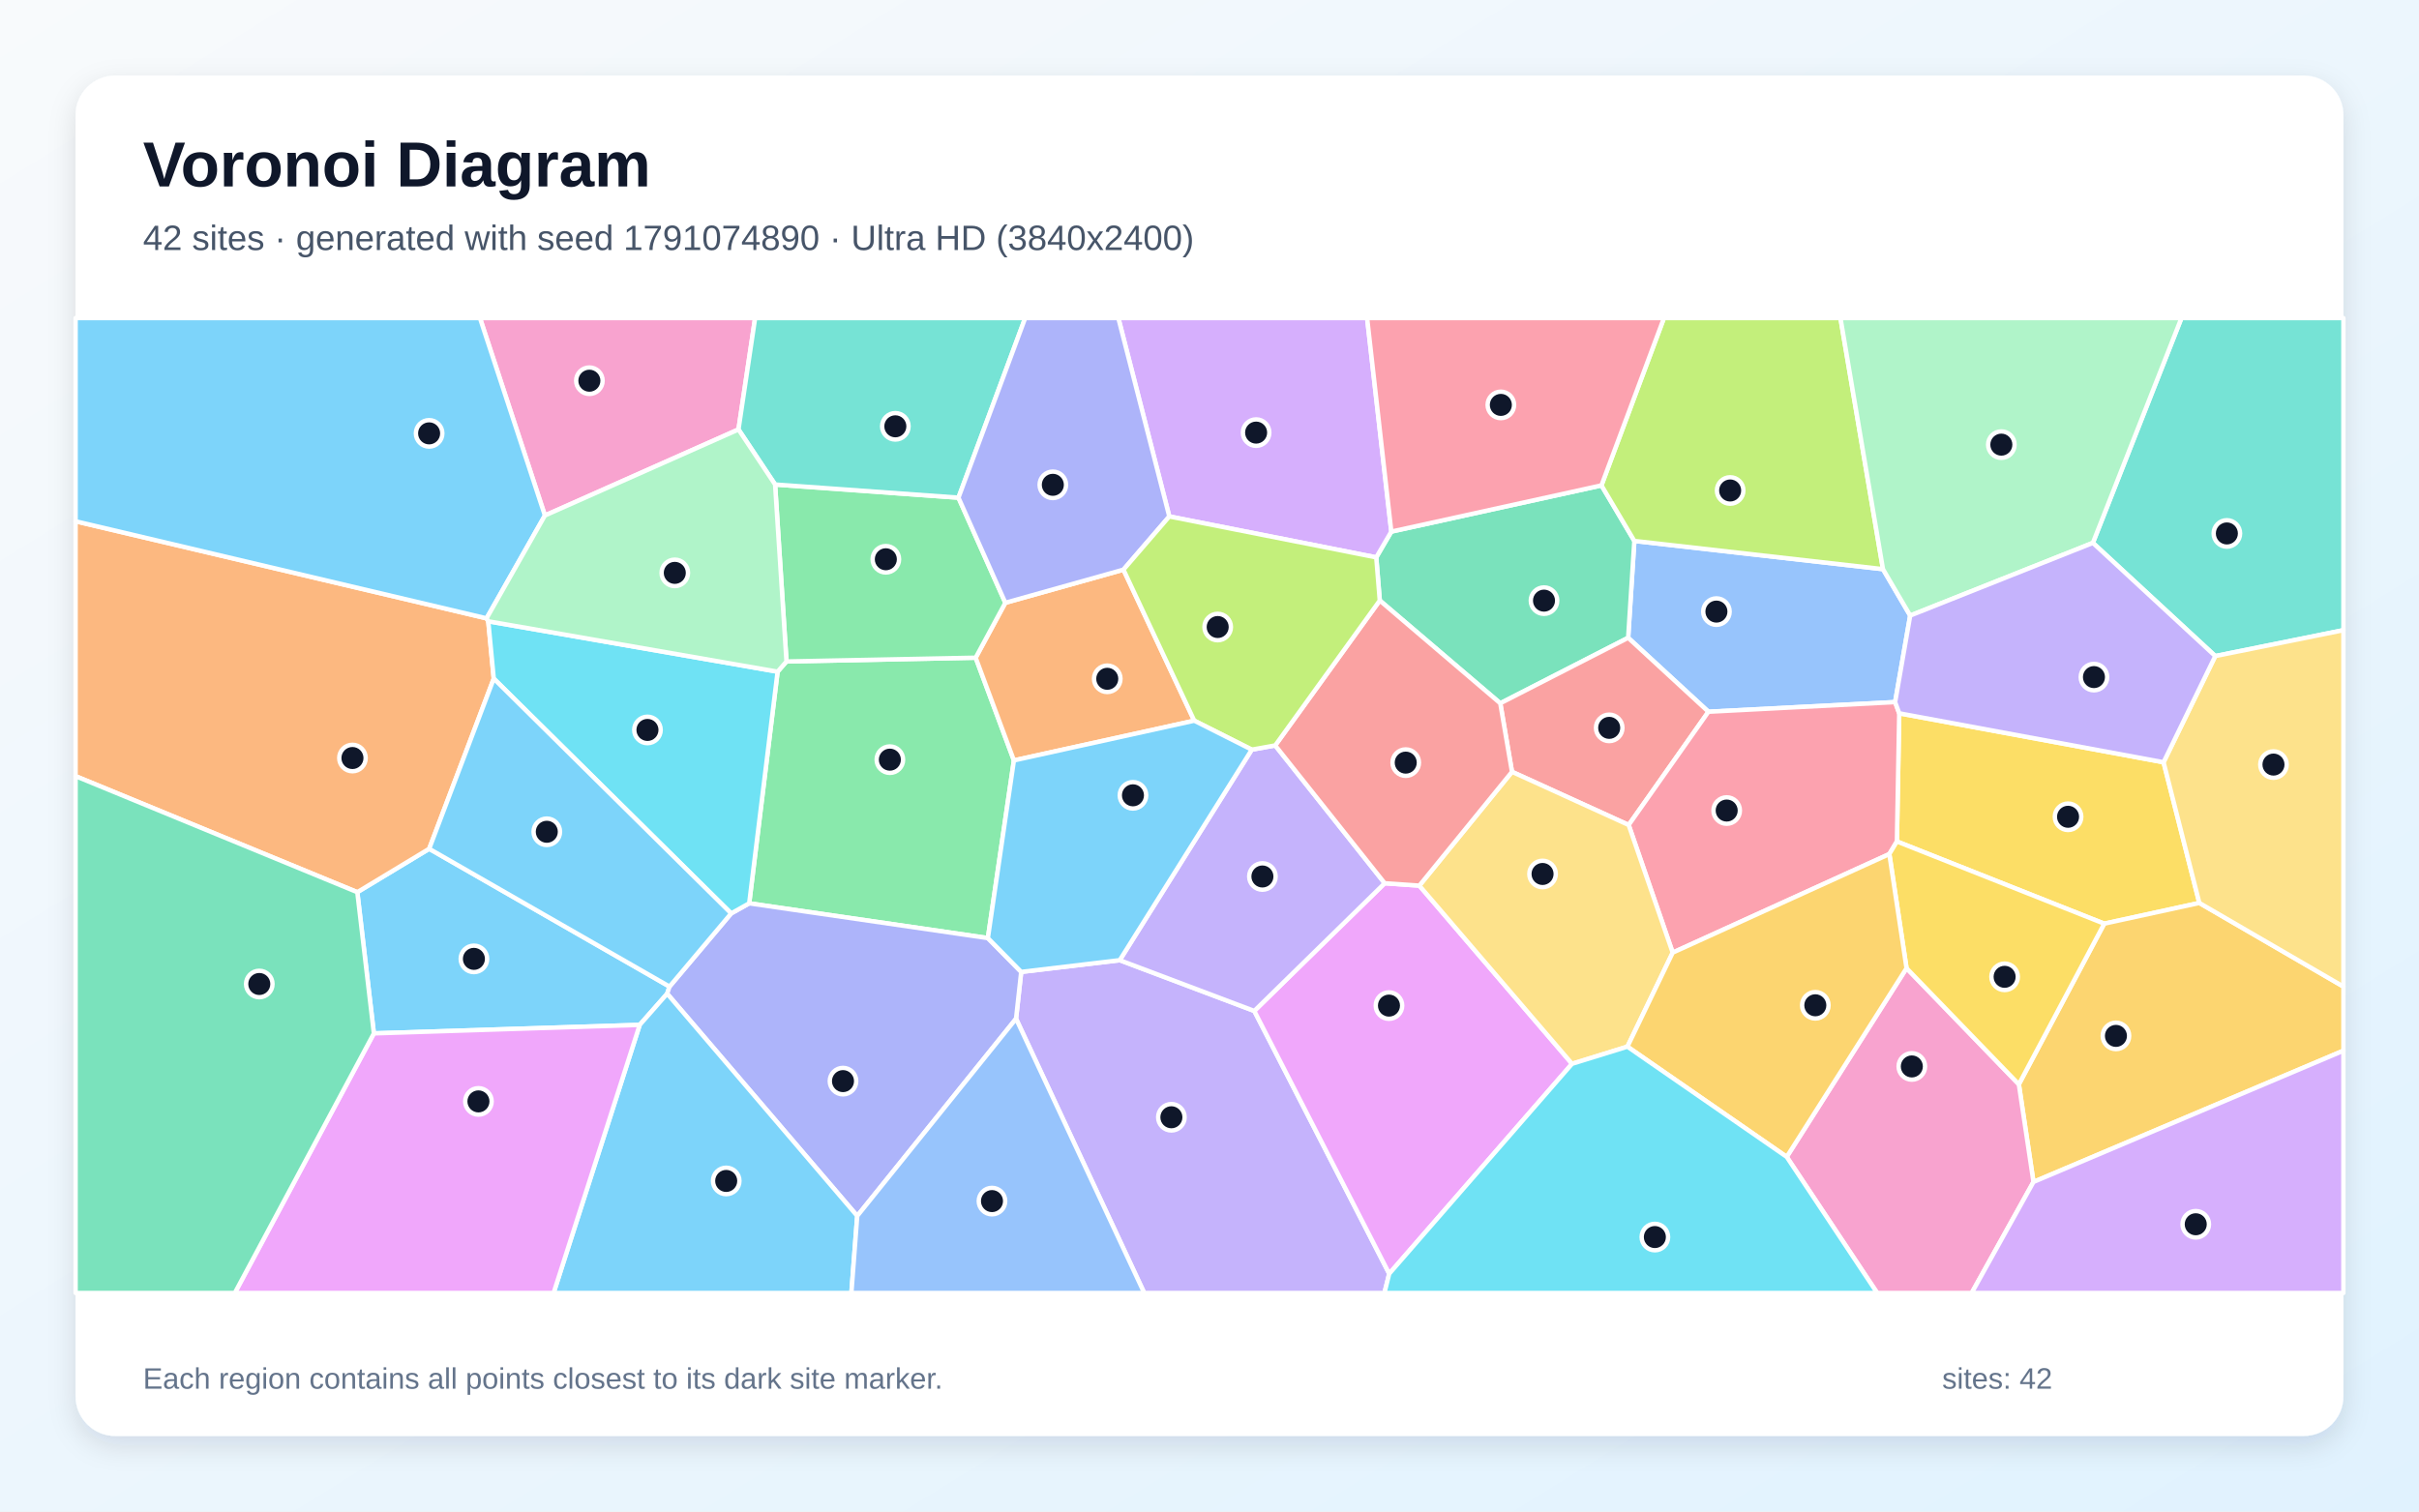
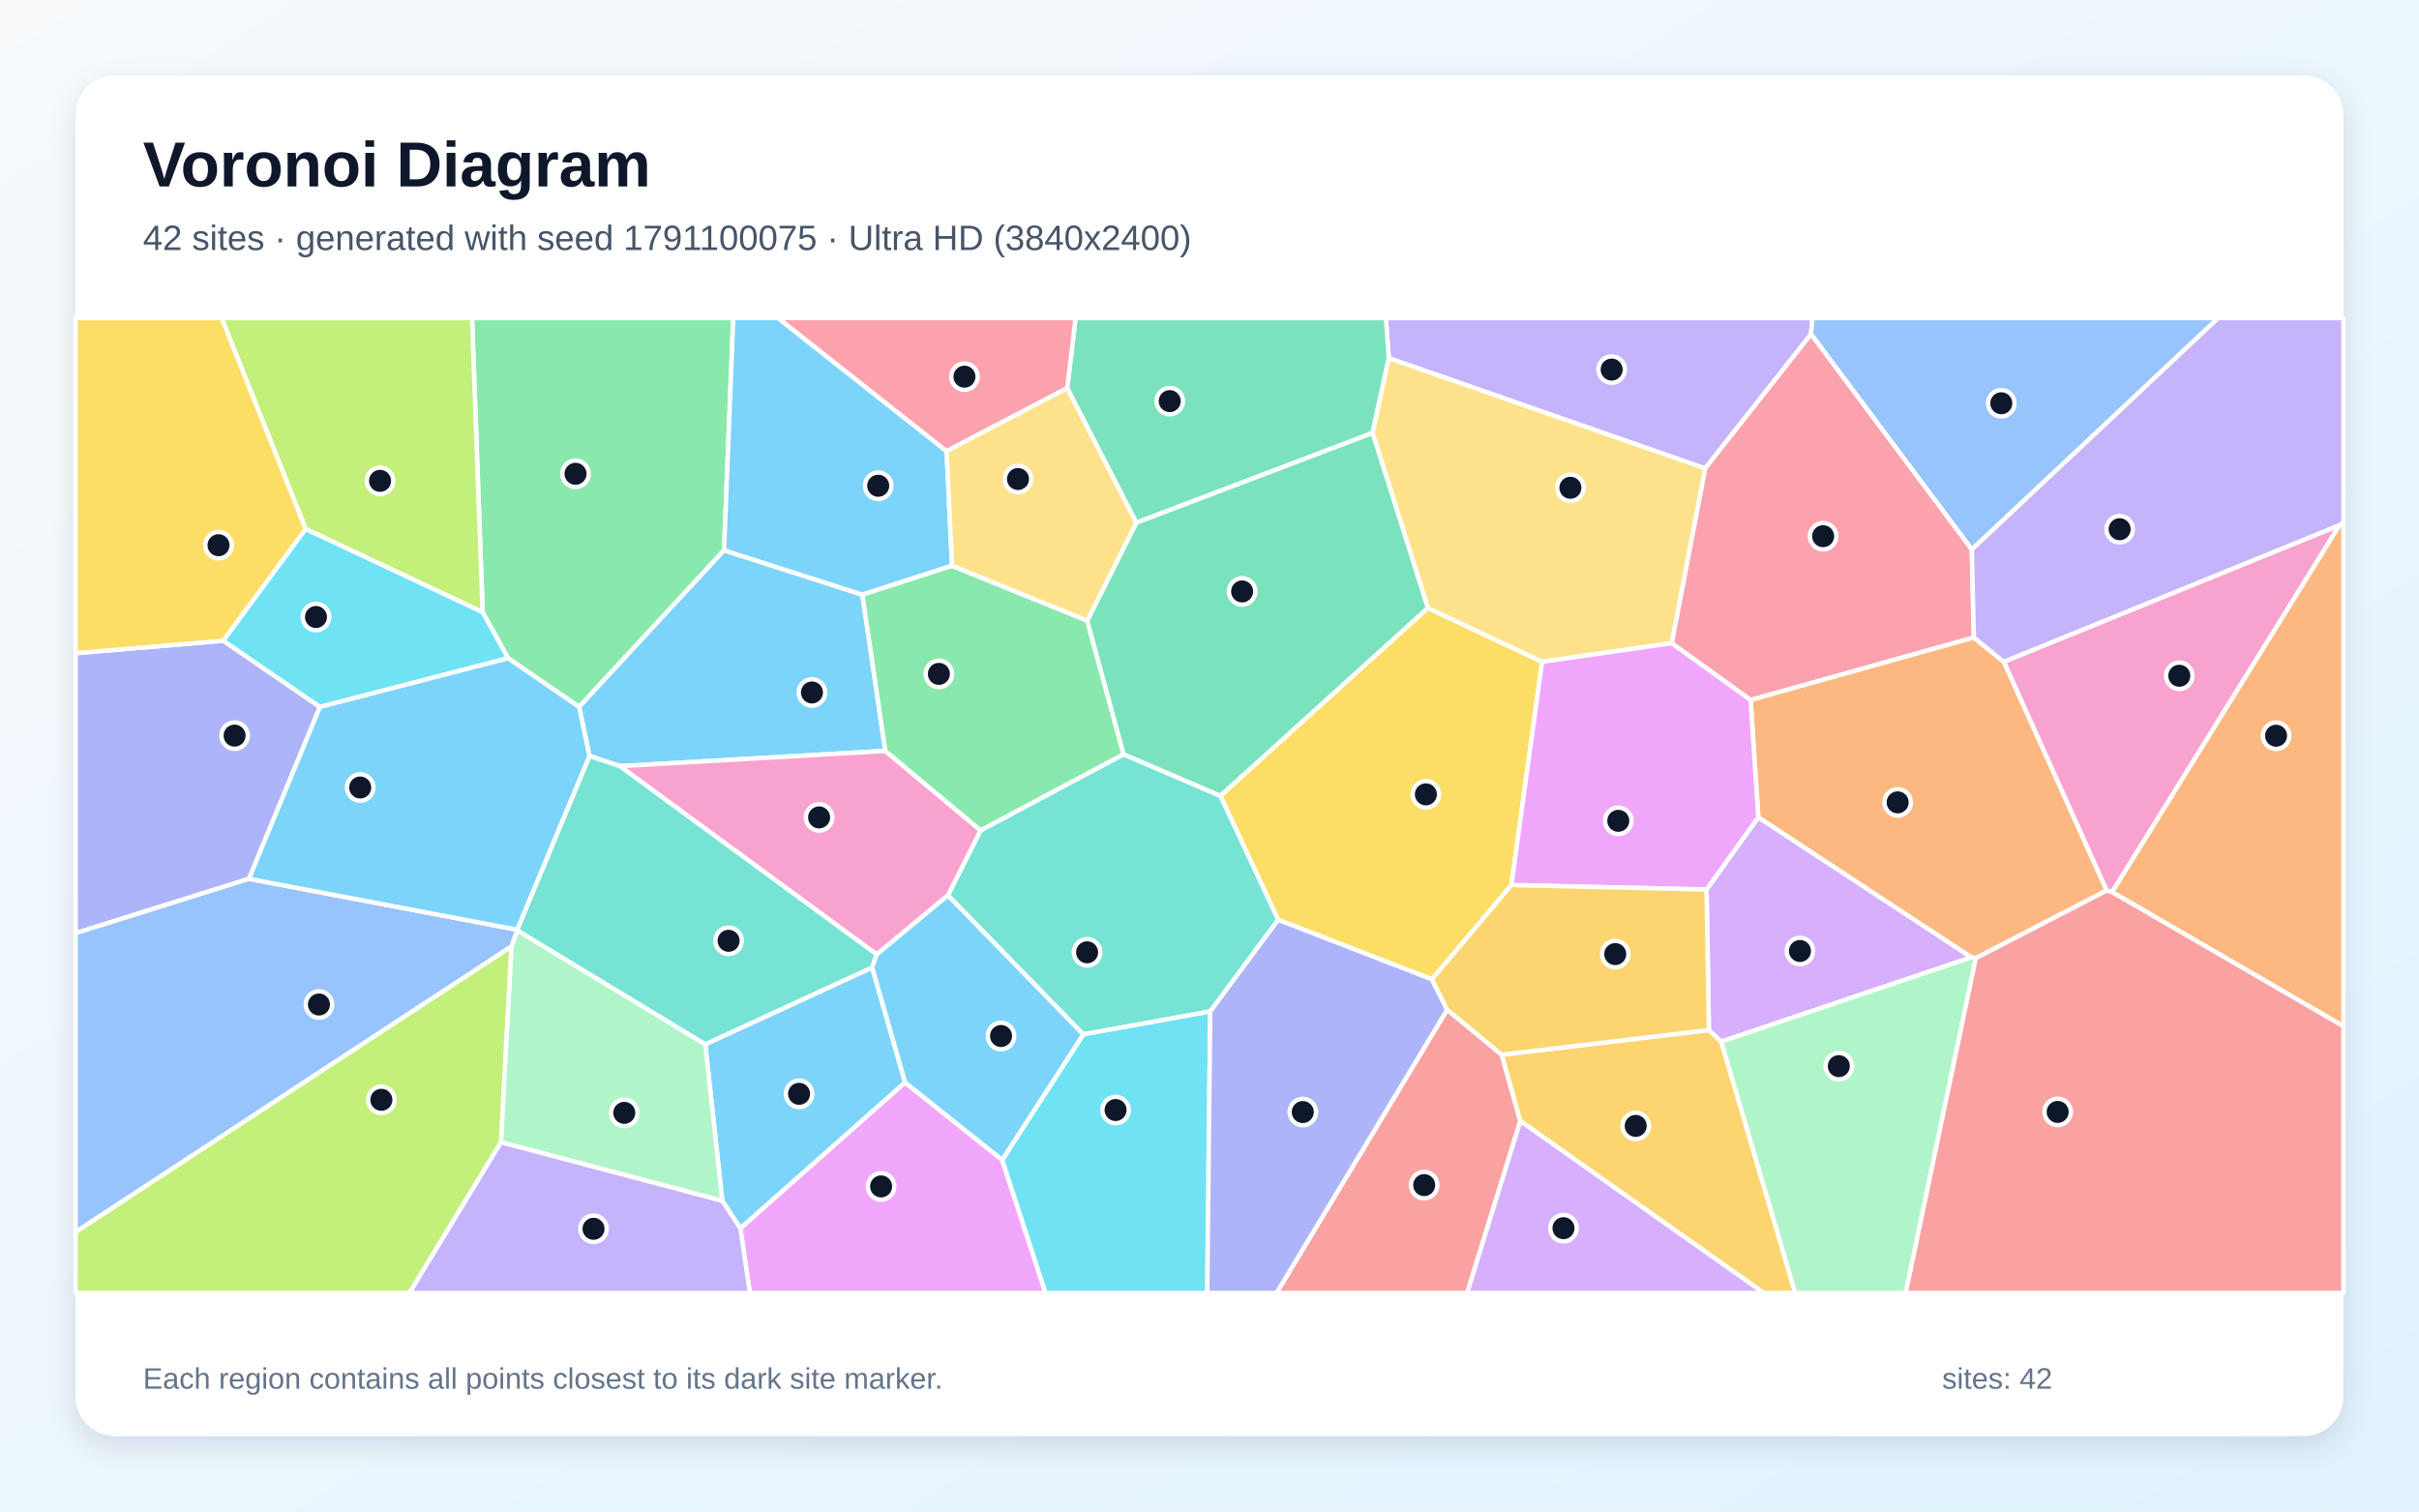
<svg xmlns="http://www.w3.org/2000/svg" width="3840" height="2400" viewBox="0 0 3840 2400" role="img" aria-labelledby="title description">
  <defs>
    <linearGradient id="background" x1="0" y1="0" x2="1" y2="1">
      <stop stop-color="#F8FAFC" />
      <stop offset="1" stop-color="#E0F2FE" />
    </linearGradient>
    <filter id="shadow" x="-5%" y="-5%" width="110%" height="110%">
      <feDropShadow dx="0" dy="15" stdDeviation="22" flood-color="#0F172A" flood-opacity=".12" />
    </filter>
  </defs>
  <rect width="3840" height="2400" fill="url(#background)" />
  <rect x="120" y="120" width="3600" height="2160" rx="63" fill="#FFFFFF" filter="url(#shadow)" />
  <g font-family="Arial, sans-serif">
    <text x="227" y="296" font-size="101" font-weight="700" fill="#0F172A">Voronoi Diagram</text>
-     <text x="227" y="397" font-size="56" fill="#475569">42 sites · generated with seed 1791074890 · Ultra HD (3840x2400)</text>
+     <text x="227" y="397" font-size="56" fill="#475569">42 sites · generated with seed 1791100075 · Ultra HD (3840x2400)</text>
  </g>
  <g stroke="#FFFFFF" stroke-width="7" stroke-linejoin="round">
-     <polygon points="593.5,1640.8 567.2,1416.6 681.3,1347.7 1062.8,1566.5 1059.1,1577.8 1015.5,1627.3" fill="#38BDF8" fill-opacity="0.65" />
-     <polygon points="1612.9,1617.5 1621.1,1543.2 1777.5,1524.6 1991.1,1605.2 2205.3,2022.4 2197.7,2053.0 1816.4,2053.0" fill="#A78BFA" fill-opacity="0.65" />
-     <polygon points="1172.3,681.9 865.0,818.5 761.9,505.0 1198.7,505.0" fill="#F472B6" fill-opacity="0.65" />
-     <polygon points="772.4,981.8 775.1,986.5 783.8,1077.5 681.3,1347.7 567.2,1416.6 120.0,1232.4 120.0,827.7" fill="#FB923C" fill-opacity="0.65" />
-     <polygon points="3434.5,1210.3 3491.3,1433.7 3340.3,1466.6 3011.2,1336.1 3014.9,1132.6" fill="#FACC15" fill-opacity="0.65" />
-     <polygon points="1248.5,1050.3 1548.8,1044.3 1609.5,1207.4 1568.2,1489.5 1189.3,1434.3 1234.4,1066.5" fill="#4ADE80" fill-opacity="0.65" />
-     <polygon points="3516.6,1041.7 3322.3,862.0 3462.9,505.0 3720.0,505.0 3720.0,1000.6" fill="#2DD4BF" fill-opacity="0.65" />
-     <polygon points="2989.1,903.7 3032.3,977.4 3008.4,1114.8 2712.0,1130.1 2584.6,1012.7 2594.4,858.9" fill="#60A5FA" fill-opacity="0.65" />
-     <polygon points="2205.3,2022.4 1991.1,1605.2 2198.1,1402.4 2253.1,1406.2 2495.5,1689.1" fill="#E879F9" fill-opacity="0.65" />
-     <polygon points="2190.3,953.5 2184.7,885.0 2208.6,844.1 2542.2,770.7 2594.4,858.9 2584.6,1012.7 2381.6,1116.7" fill="#34D399" fill-opacity="0.65" />
-     <polygon points="2585.4,1309.9 2400.2,1225.5 2381.6,1116.7 2584.6,1012.7 2712.0,1130.1" fill="#F87171" fill-opacity="0.65" />
-     <polygon points="1360.8,1930.7 1059.1,1577.8 1062.8,1566.5 1160.7,1450.3 1189.3,1434.3 1568.2,1489.5 1621.1,1543.2 1612.9,1617.5" fill="#818CF8" fill-opacity="0.65" />
-     <polygon points="3228.0,1876.7 3204.8,1721.7 3340.3,1466.6 3491.3,1433.7 3720.0,1566.5 3720.0,1668.3" fill="#FBBF24" fill-opacity="0.65" />
-     <polygon points="2989.1,903.7 2594.4,858.9 2542.2,770.7 2641.4,505.0 2921.6,505.0" fill="#A3E635" fill-opacity="0.65" />
-     <polygon points="2208.6,844.1 2184.7,885.0 1856.2,820.0 1775.3,505.0 2170.2,505.0" fill="#C084FC" fill-opacity="0.65" />
-     <polygon points="2999.2,1356.1 2655.3,1512.6 2585.4,1309.9 2712.0,1130.1 3008.4,1114.8 3014.9,1132.6 3011.2,1336.1" fill="#FB7185" fill-opacity="0.65" />
-     <polygon points="783.8,1077.5 775.1,986.5 1234.4,1066.5 1189.3,1434.3 1160.7,1450.3" fill="#22D3EE" fill-opacity="0.65" />
-     <polygon points="3322.3,862.0 3032.3,977.4 2989.1,903.7 2921.6,505.0 3462.9,505.0" fill="#86EFAC" fill-opacity="0.65" />
-     <polygon points="2655.3,1512.6 2583.4,1661.9 2495.5,1689.1 2253.1,1406.2 2400.2,1225.5 2585.4,1309.9" fill="#FCD34D" fill-opacity="0.65" />
-     <polygon points="1015.5,1627.3 1059.1,1577.8 1360.8,1930.7 1351.5,2053.0 878.8,2053.0" fill="#38BDF8" fill-opacity="0.65" />
-     <polygon points="865.0,818.5 772.4,981.8 120.0,827.7 120.0,505.0 761.9,505.0" fill="#38BDF8" fill-opacity="0.65" />
-     <polygon points="1987.1,1190.3 2024.3,1183.6 2198.1,1402.4 1991.1,1605.2 1777.5,1524.6" fill="#A78BFA" fill-opacity="0.65" />
-     <polygon points="2836.3,1836.9 3026.5,1537.3 3204.8,1721.7 3228.0,1876.7 3129.9,2053.0 2979.9,2053.0" fill="#F472B6" fill-opacity="0.65" />
-     <polygon points="1595.9,957.1 1783.4,904.5 1895.8,1144.3 1609.5,1207.4 1548.8,1044.3" fill="#FB923C" fill-opacity="0.65" />
-     <polygon points="3026.5,1537.3 2999.2,1356.1 3011.2,1336.1 3340.3,1466.6 3204.8,1721.7" fill="#FACC15" fill-opacity="0.65" />
-     <polygon points="1230.4,769.3 1521.5,790.2 1595.9,957.1 1548.8,1044.3 1248.5,1050.3" fill="#4ADE80" fill-opacity="0.65" />
-     <polygon points="1521.5,790.2 1230.4,769.3 1172.3,681.9 1198.7,505.0 1627.4,505.0" fill="#2DD4BF" fill-opacity="0.65" />
-     <polygon points="1360.8,1930.7 1612.9,1617.5 1816.4,2053.0 1351.5,2053.0" fill="#60A5FA" fill-opacity="0.65" />
-     <polygon points="593.5,1640.8 1015.5,1627.3 878.8,2053.0 372.7,2053.0" fill="#E879F9" fill-opacity="0.65" />
-     <polygon points="120.0,1232.4 567.2,1416.6 593.5,1640.8 372.7,2053.0 120.0,2053.0" fill="#34D399" fill-opacity="0.65" />
-     <polygon points="2024.3,1183.6 2190.3,953.5 2381.6,1116.7 2400.2,1225.5 2253.1,1406.2 2198.1,1402.4" fill="#F87171" fill-opacity="0.65" />
-     <polygon points="1856.2,820.0 1783.4,904.5 1595.9,957.1 1521.5,790.2 1627.4,505.0 1775.3,505.0" fill="#818CF8" fill-opacity="0.65" />
-     <polygon points="2583.4,1661.9 2655.3,1512.6 2999.2,1356.1 3026.5,1537.3 2836.3,1836.9" fill="#FBBF24" fill-opacity="0.65" />
-     <polygon points="1895.8,1144.3 1783.4,904.5 1856.2,820.0 2184.7,885.0 2190.3,953.5 2024.3,1183.6 1987.1,1190.3" fill="#A3E635" fill-opacity="0.65" />
-     <polygon points="3228.0,1876.7 3720.0,1668.3 3720.0,2053.0 3129.9,2053.0" fill="#C084FC" fill-opacity="0.65" />
-     <polygon points="2542.2,770.7 2208.6,844.1 2170.2,505.0 2641.4,505.0" fill="#FB7185" fill-opacity="0.65" />
-     <polygon points="2205.3,2022.4 2495.5,1689.1 2583.4,1661.9 2836.3,1836.9 2979.9,2053.0 2197.7,2053.0" fill="#22D3EE" fill-opacity="0.65" />
-     <polygon points="1230.4,769.3 1248.5,1050.3 1234.4,1066.5 775.1,986.5 772.4,981.8 865.0,818.5 1172.3,681.9" fill="#86EFAC" fill-opacity="0.65" />
-     <polygon points="3491.3,1433.7 3434.5,1210.3 3516.6,1041.7 3720.0,1000.6 3720.0,1566.5" fill="#FCD34D" fill-opacity="0.65" />
-     <polygon points="1895.8,1144.3 1987.1,1190.3 1777.5,1524.6 1621.1,1543.2 1568.2,1489.5 1609.5,1207.4" fill="#38BDF8" fill-opacity="0.65" />
-     <polygon points="783.8,1077.5 1160.7,1450.3 1062.8,1566.5 681.3,1347.7" fill="#38BDF8" fill-opacity="0.65" />
-     <polygon points="3434.5,1210.3 3014.9,1132.6 3008.4,1114.8 3032.3,977.4 3322.3,862.0 3516.6,1041.7" fill="#A78BFA" fill-opacity="0.65" />
+     <polygon points="1146.6,1906.7 1119.5,1658.1 1384.5,1536.1 1436.8,1718.8 1175.3,1950.5" fill="#38BDF8" fill-opacity="0.65" />
+     <polygon points="2874.9,530.6 2706.8,743.8 2204.6,568.7 2200.0,505.0 2877.1,505.0" fill="#A78BFA" fill-opacity="0.65" />
+     <polygon points="3344.1,1414.0 3180.8,1050.8 3714.0,833.8 3352.9,1416.5" fill="#F472B6" fill-opacity="0.65" />
+     <polygon points="3352.9,1416.5 3714.0,833.8 3720.0,829.3 3720.0,1629.5" fill="#FB923C" fill-opacity="0.65" />
+     <polygon points="2266.6,965.3 2448.0,1050.8 2399.3,1405.3 2273.0,1555.0 2029.0,1460.5 1937.2,1263.6" fill="#FACC15" fill-opacity="0.65" />
+     <polygon points="1149.4,873.8 919.3,1122.5 806.5,1045.1 766.2,972.1 749.3,505.0 1164.0,505.0" fill="#4ADE80" fill-opacity="0.65" />
+     <polygon points="1921.2,1606.0 1719.6,1642.5 1504.7,1421.6 1556.6,1318.4 1783.6,1197.6 1937.2,1263.6 2029.0,1460.5" fill="#2DD4BF" fill-opacity="0.65" />
+     <polygon points="3130.1,872.6 2874.9,530.6 2877.1,505.0 3521.3,505.0" fill="#60A5FA" fill-opacity="0.65" />
+     <polygon points="1175.3,1950.5 1436.8,1718.8 1590.9,1841.7 1659.7,2053.0 1190.4,2053.0" fill="#E879F9" fill-opacity="0.65" />
+     <polygon points="2204.6,568.7 2178.9,687.5 1803.8,830.0 1694.1,616.3 1707.4,505.0 2200.0,505.0" fill="#34D399" fill-opacity="0.65" />
+     <polygon points="2297.3,1603.1 2383.9,1674.7 2413.4,1780.0 2329.0,2053.0 2026.3,2053.0" fill="#F87171" fill-opacity="0.65" />
+     <polygon points="507.9,1122.5 395.2,1395.4 120.0,1481.7 120.0,1037.1 354.5,1017.3" fill="#818CF8" fill-opacity="0.65" />
+     <polygon points="2413.4,1780.0 2383.9,1674.7 2712.8,1635.5 2732.4,1653.9 2849.8,2053.0 2799.9,2053.0" fill="#FBBF24" fill-opacity="0.65" />
+     <polygon points="766.2,972.1 485.2,840.0 351.8,505.0 749.3,505.0" fill="#A3E635" fill-opacity="0.65" />
+     <polygon points="2732.4,1653.9 2712.8,1635.5 2709.0,1412.4 2791.2,1297.6 3129.6,1520.0" fill="#C084FC" fill-opacity="0.65" />
+     <polygon points="3133.4,1012.3 2779.0,1111.5 2653.6,1021.3 2706.8,743.8 2874.9,530.6 3130.1,872.6" fill="#FB7185" fill-opacity="0.65" />
+     <polygon points="1590.9,1841.7 1719.6,1642.5 1921.2,1606.0 1916.4,2053.0 1659.7,2053.0" fill="#22D3EE" fill-opacity="0.65" />
+     <polygon points="795.1,1813.6 811.8,1502.9 821.0,1477.1 1119.5,1658.1 1146.6,1906.7" fill="#86EFAC" fill-opacity="0.65" />
+     <polygon points="2653.6,1021.3 2448.0,1050.8 2266.6,965.3 2178.9,687.5 2204.6,568.7 2706.8,743.8" fill="#FCD34D" fill-opacity="0.65" />
+     <polygon points="1369.0,944.2 1405.4,1192.3 984.0,1216.5 935.7,1200.3 919.3,1122.5 1149.4,873.8" fill="#38BDF8" fill-opacity="0.65" />
+     <polygon points="1502.7,716.4 1511.4,898.3 1369.0,944.2 1149.4,873.8 1164.0,505.0 1235.2,505.0" fill="#38BDF8" fill-opacity="0.65" />
+     <polygon points="795.1,1813.6 1146.6,1906.7 1175.3,1950.5 1190.4,2053.0 649.6,2053.0" fill="#A78BFA" fill-opacity="0.65" />
+     <polygon points="1391.7,1515.5 984.0,1216.5 1405.4,1192.3 1556.6,1318.4 1504.7,1421.6" fill="#F472B6" fill-opacity="0.65" />
+     <polygon points="3136.2,1521.5 3129.6,1520.0 2791.2,1297.6 2779.0,1111.5 3133.4,1012.3 3180.8,1050.8 3344.1,1414.0" fill="#FB923C" fill-opacity="0.65" />
+     <polygon points="485.2,840.0 354.5,1017.3 120.0,1037.1 120.0,505.0 351.8,505.0" fill="#FACC15" fill-opacity="0.65" />
+     <polygon points="1511.4,898.3 1725.9,985.4 1783.6,1197.6 1556.6,1318.4 1405.4,1192.3 1369.0,944.2" fill="#4ADE80" fill-opacity="0.65" />
+     <polygon points="821.0,1477.1 820.9,1476.2 935.7,1200.3 984.0,1216.5 1391.7,1515.5 1384.5,1536.1 1119.5,1658.1" fill="#2DD4BF" fill-opacity="0.65" />
+     <polygon points="120.0,1956.3 120.0,1481.7 395.2,1395.4 820.9,1476.2 821.0,1477.1 811.8,1502.9" fill="#60A5FA" fill-opacity="0.65" />
+     <polygon points="2653.6,1021.3 2779.0,1111.5 2791.2,1297.6 2709.0,1412.4 2399.3,1405.3 2448.0,1050.8" fill="#E879F9" fill-opacity="0.65" />
+     <polygon points="2266.6,965.3 1937.2,1263.6 1783.6,1197.6 1725.9,985.4 1803.8,830.0 2178.9,687.5" fill="#34D399" fill-opacity="0.65" />
+     <polygon points="3136.2,1521.5 3344.1,1414.0 3352.9,1416.5 3720.0,1629.5 3720.0,2053.0 3024.9,2053.0" fill="#F87171" fill-opacity="0.65" />
+     <polygon points="1921.2,1606.0 2029.0,1460.5 2273.0,1555.0 2297.3,1603.1 2026.3,2053.0 1916.4,2053.0" fill="#818CF8" fill-opacity="0.65" />
+     <polygon points="2709.0,1412.4 2712.8,1635.5 2383.9,1674.7 2297.3,1603.1 2273.0,1555.0 2399.3,1405.3" fill="#FBBF24" fill-opacity="0.65" />
+     <polygon points="120.0,1956.3 811.8,1502.9 795.1,1813.6 649.6,2053.0 120.0,2053.0" fill="#A3E635" fill-opacity="0.65" />
+     <polygon points="2413.4,1780.0 2799.9,2053.0 2329.0,2053.0" fill="#C084FC" fill-opacity="0.65" />
+     <polygon points="1694.1,616.3 1502.7,716.4 1235.2,505.0 1707.4,505.0" fill="#FB7185" fill-opacity="0.65" />
+     <polygon points="507.9,1122.5 354.5,1017.3 485.2,840.0 766.2,972.1 806.5,1045.1" fill="#22D3EE" fill-opacity="0.65" />
+     <polygon points="2732.4,1653.9 3129.6,1520.0 3136.2,1521.5 3024.9,2053.0 2849.8,2053.0" fill="#86EFAC" fill-opacity="0.65" />
+     <polygon points="1694.1,616.3 1803.8,830.0 1725.9,985.4 1511.4,898.3 1502.7,716.4" fill="#FCD34D" fill-opacity="0.65" />
+     <polygon points="1590.9,1841.7 1436.8,1718.8 1384.5,1536.1 1391.7,1515.5 1504.7,1421.6 1719.6,1642.5" fill="#38BDF8" fill-opacity="0.65" />
+     <polygon points="935.7,1200.3 820.9,1476.2 395.2,1395.4 507.9,1122.5 806.5,1045.1 919.3,1122.5" fill="#38BDF8" fill-opacity="0.65" />
+     <polygon points="3714.0,833.8 3180.8,1050.8 3133.4,1012.3 3130.1,872.6 3521.3,505.0 3720.0,505.0 3720.0,829.3" fill="#A78BFA" fill-opacity="0.65" />
  </g>
  <g>
-     <circle cx="752.3" cy="1522.5" r="21" fill="#0F172A" stroke="#FFFFFF" stroke-width="7" />
-     <circle cx="1859.5" cy="1774.0" r="21" fill="#0F172A" stroke="#FFFFFF" stroke-width="7" />
-     <circle cx="935.6" cy="604.5" r="21" fill="#0F172A" stroke="#FFFFFF" stroke-width="7" />
-     <circle cx="559.5" cy="1203.6" r="21" fill="#0F172A" stroke="#FFFFFF" stroke-width="7" />
-     <circle cx="3282.9" cy="1296.9" r="21" fill="#0F172A" stroke="#FFFFFF" stroke-width="7" />
-     <circle cx="1412.6" cy="1206.2" r="21" fill="#0F172A" stroke="#FFFFFF" stroke-width="7" />
-     <circle cx="3535.0" cy="847.0" r="21" fill="#0F172A" stroke="#FFFFFF" stroke-width="7" />
-     <circle cx="2724.7" cy="971.1" r="21" fill="#0F172A" stroke="#FFFFFF" stroke-width="7" />
-     <circle cx="2204.9" cy="1596.7" r="21" fill="#0F172A" stroke="#FFFFFF" stroke-width="7" />
-     <circle cx="2451.0" cy="953.7" r="21" fill="#0F172A" stroke="#FFFFFF" stroke-width="7" />
-     <circle cx="2554.5" cy="1155.7" r="21" fill="#0F172A" stroke="#FFFFFF" stroke-width="7" />
-     <circle cx="1338.2" cy="1716.6" r="21" fill="#0F172A" stroke="#FFFFFF" stroke-width="7" />
-     <circle cx="3358.9" cy="1644.8" r="21" fill="#0F172A" stroke="#FFFFFF" stroke-width="7" />
-     <circle cx="2746.5" cy="778.8" r="21" fill="#0F172A" stroke="#FFFFFF" stroke-width="7" />
-     <circle cx="1994.0" cy="686.9" r="21" fill="#0F172A" stroke="#FFFFFF" stroke-width="7" />
-     <circle cx="2741.0" cy="1287.0" r="21" fill="#0F172A" stroke="#FFFFFF" stroke-width="7" />
-     <circle cx="1027.8" cy="1159.0" r="21" fill="#0F172A" stroke="#FFFFFF" stroke-width="7" />
-     <circle cx="3177.0" cy="706.0" r="21" fill="#0F172A" stroke="#FFFFFF" stroke-width="7" />
-     <circle cx="2448.7" cy="1387.7" r="21" fill="#0F172A" stroke="#FFFFFF" stroke-width="7" />
-     <circle cx="1152.8" cy="1875.1" r="21" fill="#0F172A" stroke="#FFFFFF" stroke-width="7" />
-     <circle cx="681.2" cy="688.1" r="21" fill="#0F172A" stroke="#FFFFFF" stroke-width="7" />
-     <circle cx="2004.0" cy="1391.7" r="21" fill="#0F172A" stroke="#FFFFFF" stroke-width="7" />
-     <circle cx="3034.9" cy="1693.3" r="21" fill="#0F172A" stroke="#FFFFFF" stroke-width="7" />
-     <circle cx="1757.7" cy="1077.8" r="21" fill="#0F172A" stroke="#FFFFFF" stroke-width="7" />
-     <circle cx="3182.2" cy="1551.0" r="21" fill="#0F172A" stroke="#FFFFFF" stroke-width="7" />
-     <circle cx="1406.2" cy="888.0" r="21" fill="#0F172A" stroke="#FFFFFF" stroke-width="7" />
-     <circle cx="1421.3" cy="676.9" r="21" fill="#0F172A" stroke="#FFFFFF" stroke-width="7" />
-     <circle cx="1574.7" cy="1907.1" r="21" fill="#0F172A" stroke="#FFFFFF" stroke-width="7" />
-     <circle cx="759.5" cy="1748.8" r="21" fill="#0F172A" stroke="#FFFFFF" stroke-width="7" />
-     <circle cx="411.6" cy="1562.4" r="21" fill="#0F172A" stroke="#FFFFFF" stroke-width="7" />
-     <circle cx="2231.5" cy="1210.9" r="21" fill="#0F172A" stroke="#FFFFFF" stroke-width="7" />
-     <circle cx="1671.3" cy="769.8" r="21" fill="#0F172A" stroke="#FFFFFF" stroke-width="7" />
-     <circle cx="2881.7" cy="1596.2" r="21" fill="#0F172A" stroke="#FFFFFF" stroke-width="7" />
-     <circle cx="1933.0" cy="995.6" r="21" fill="#0F172A" stroke="#FFFFFF" stroke-width="7" />
-     <circle cx="3485.6" cy="1943.9" r="21" fill="#0F172A" stroke="#FFFFFF" stroke-width="7" />
-     <circle cx="2382.5" cy="642.9" r="21" fill="#0F172A" stroke="#FFFFFF" stroke-width="7" />
-     <circle cx="2627.0" cy="1964.2" r="21" fill="#0F172A" stroke="#FFFFFF" stroke-width="7" />
-     <circle cx="1071.2" cy="909.6" r="21" fill="#0F172A" stroke="#FFFFFF" stroke-width="7" />
-     <circle cx="3609.0" cy="1214.0" r="21" fill="#0F172A" stroke="#FFFFFF" stroke-width="7" />
-     <circle cx="1798.5" cy="1262.8" r="21" fill="#0F172A" stroke="#FFFFFF" stroke-width="7" />
-     <circle cx="868.0" cy="1320.7" r="21" fill="#0F172A" stroke="#FFFFFF" stroke-width="7" />
-     <circle cx="3324.0" cy="1075.1" r="21" fill="#0F172A" stroke="#FFFFFF" stroke-width="7" />
+     <circle cx="1268.5" cy="1736.8" r="21" fill="#0F172A" stroke="#FFFFFF" stroke-width="7" />
+     <circle cx="2558.4" cy="586.8" r="21" fill="#0F172A" stroke="#FFFFFF" stroke-width="7" />
+     <circle cx="3459.5" cy="1073.0" r="21" fill="#0F172A" stroke="#FFFFFF" stroke-width="7" />
+     <circle cx="3613.1" cy="1168.2" r="21" fill="#0F172A" stroke="#FFFFFF" stroke-width="7" />
+     <circle cx="2263.5" cy="1261.3" r="21" fill="#0F172A" stroke="#FFFFFF" stroke-width="7" />
+     <circle cx="913.6" cy="752.3" r="21" fill="#0F172A" stroke="#FFFFFF" stroke-width="7" />
+     <circle cx="1725.7" cy="1512.1" r="21" fill="#0F172A" stroke="#FFFFFF" stroke-width="7" />
+     <circle cx="3176.9" cy="640.3" r="21" fill="#0F172A" stroke="#FFFFFF" stroke-width="7" />
+     <circle cx="1398.7" cy="1883.8" r="21" fill="#0F172A" stroke="#FFFFFF" stroke-width="7" />
+     <circle cx="1856.9" cy="636.9" r="21" fill="#0F172A" stroke="#FFFFFF" stroke-width="7" />
+     <circle cx="2260.8" cy="1881.7" r="21" fill="#0F172A" stroke="#FFFFFF" stroke-width="7" />
+     <circle cx="372.4" cy="1168.0" r="21" fill="#0F172A" stroke="#FFFFFF" stroke-width="7" />
+     <circle cx="2596.6" cy="1787.7" r="21" fill="#0F172A" stroke="#FFFFFF" stroke-width="7" />
+     <circle cx="603.3" cy="763.5" r="21" fill="#0F172A" stroke="#FFFFFF" stroke-width="7" />
+     <circle cx="2857.3" cy="1510.0" r="21" fill="#0F172A" stroke="#FFFFFF" stroke-width="7" />
+     <circle cx="2894.1" cy="851.4" r="21" fill="#0F172A" stroke="#FFFFFF" stroke-width="7" />
+     <circle cx="1770.9" cy="1762.5" r="21" fill="#0F172A" stroke="#FFFFFF" stroke-width="7" />
+     <circle cx="991.0" cy="1767.0" r="21" fill="#0F172A" stroke="#FFFFFF" stroke-width="7" />
+     <circle cx="2492.9" cy="774.5" r="21" fill="#0F172A" stroke="#FFFFFF" stroke-width="7" />
+     <circle cx="1288.9" cy="1099.5" r="21" fill="#0F172A" stroke="#FFFFFF" stroke-width="7" />
+     <circle cx="1394.1" cy="771.3" r="21" fill="#0F172A" stroke="#FFFFFF" stroke-width="7" />
+     <circle cx="942.2" cy="1951.1" r="21" fill="#0F172A" stroke="#FFFFFF" stroke-width="7" />
+     <circle cx="1300.3" cy="1297.9" r="21" fill="#0F172A" stroke="#FFFFFF" stroke-width="7" />
+     <circle cx="3012.4" cy="1274.0" r="21" fill="#0F172A" stroke="#FFFFFF" stroke-width="7" />
+     <circle cx="346.9" cy="865.7" r="21" fill="#0F172A" stroke="#FFFFFF" stroke-width="7" />
+     <circle cx="1490.4" cy="1070.0" r="21" fill="#0F172A" stroke="#FFFFFF" stroke-width="7" />
+     <circle cx="1156.6" cy="1493.8" r="21" fill="#0F172A" stroke="#FFFFFF" stroke-width="7" />
+     <circle cx="506.3" cy="1595.0" r="21" fill="#0F172A" stroke="#FFFFFF" stroke-width="7" />
+     <circle cx="2568.9" cy="1303.3" r="21" fill="#0F172A" stroke="#FFFFFF" stroke-width="7" />
+     <circle cx="1971.8" cy="939.1" r="21" fill="#0F172A" stroke="#FFFFFF" stroke-width="7" />
+     <circle cx="3266.4" cy="1765.5" r="21" fill="#0F172A" stroke="#FFFFFF" stroke-width="7" />
+     <circle cx="2068.1" cy="1765.7" r="21" fill="#0F172A" stroke="#FFFFFF" stroke-width="7" />
+     <circle cx="2564.1" cy="1514.9" r="21" fill="#0F172A" stroke="#FFFFFF" stroke-width="7" />
+     <circle cx="605.4" cy="1746.3" r="21" fill="#0F172A" stroke="#FFFFFF" stroke-width="7" />
+     <circle cx="2481.9" cy="1950.1" r="21" fill="#0F172A" stroke="#FFFFFF" stroke-width="7" />
+     <circle cx="1531.0" cy="598.1" r="21" fill="#0F172A" stroke="#FFFFFF" stroke-width="7" />
+     <circle cx="501.6" cy="979.7" r="21" fill="#0F172A" stroke="#FFFFFF" stroke-width="7" />
+     <circle cx="2919.0" cy="1692.8" r="21" fill="#0F172A" stroke="#FFFFFF" stroke-width="7" />
+     <circle cx="1616.0" cy="760.6" r="21" fill="#0F172A" stroke="#FFFFFF" stroke-width="7" />
+     <circle cx="1589.1" cy="1645.0" r="21" fill="#0F172A" stroke="#FFFFFF" stroke-width="7" />
+     <circle cx="571.8" cy="1250.4" r="21" fill="#0F172A" stroke="#FFFFFF" stroke-width="7" />
+     <circle cx="3364.8" cy="840.3" r="21" fill="#0F172A" stroke="#FFFFFF" stroke-width="7" />
  </g>
  <g font-family="Arial, sans-serif" font-size="47" fill="#64748B">
    <text x="227" y="2205">Each region contains all points closest to its dark site marker.</text>
    <text x="3083" y="2205">sites: 42</text>
  </g>
</svg>
